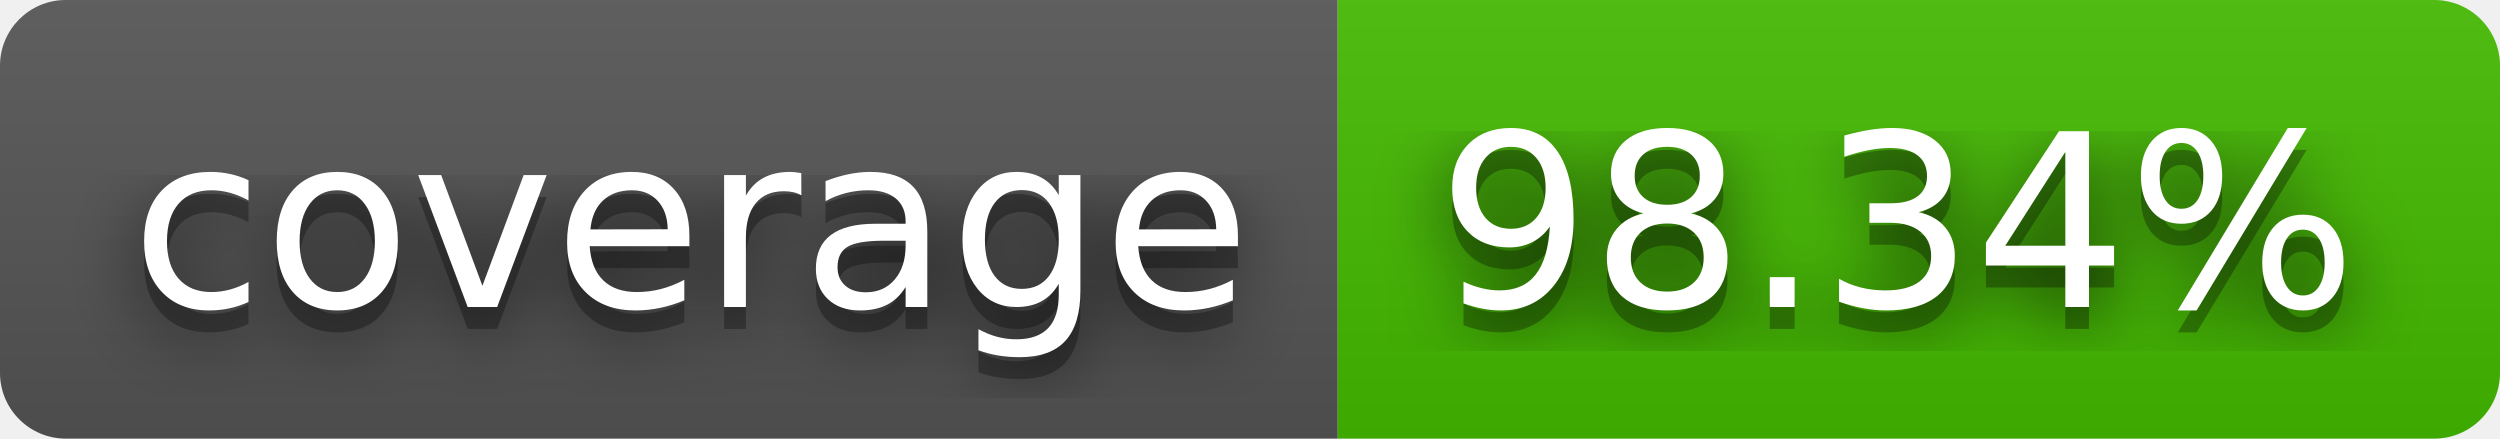
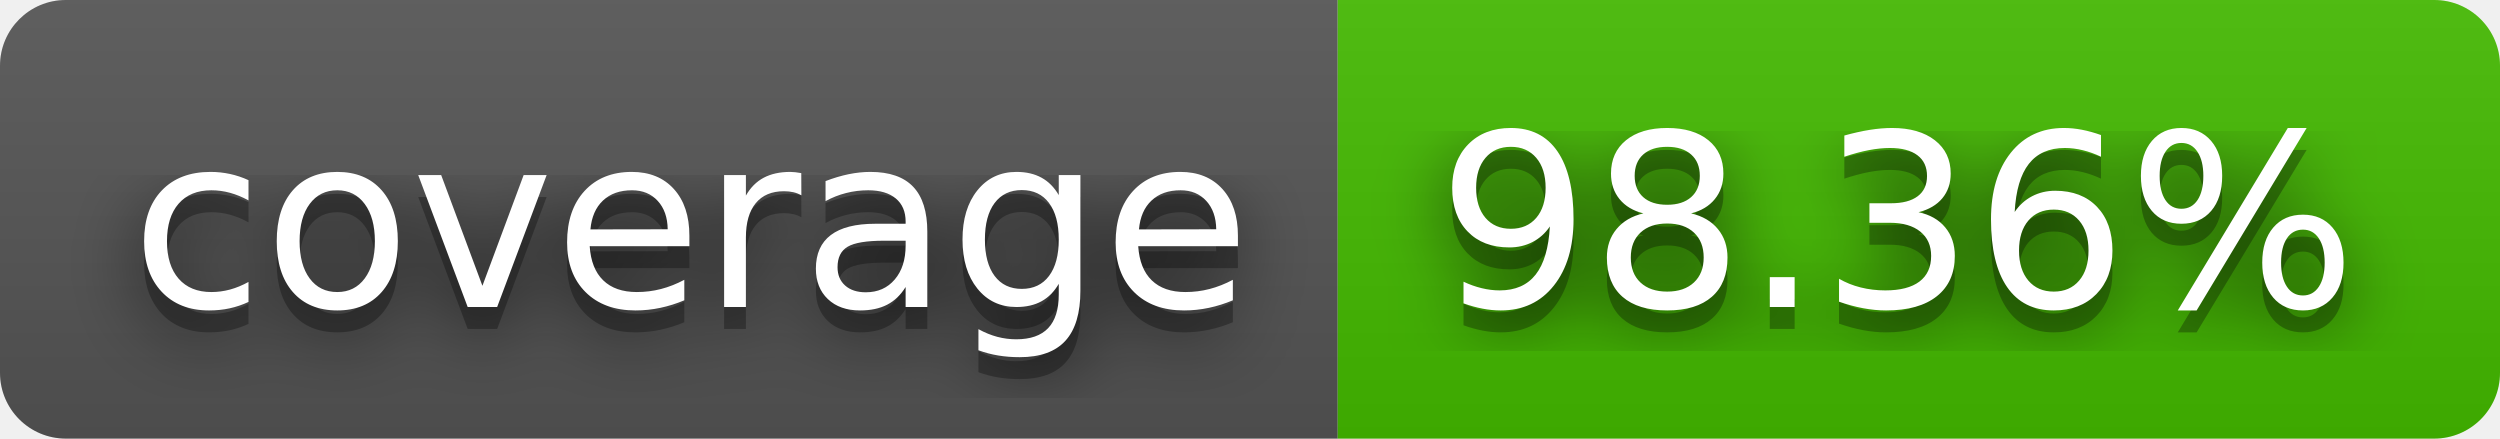
- <svg xmlns="http://www.w3.org/2000/svg" width="114" height="20" role="img" aria-label="coverage: 98.34%">
+ <svg xmlns="http://www.w3.org/2000/svg" width="114" height="20" role="img" aria-label="coverage: 98.36%">
  <filter id="blur">
    <feGaussianBlur stdDeviation="16" />
  </filter>
  <linearGradient id="s" x2="0" y2="100%">
    <stop offset="0" stop-color="#bbb" stop-opacity=".1" />
    <stop offset="1" stop-opacity=".1" />
  </linearGradient>
  <clipPath id="r">
    <rect width="114" height="20" rx="3" />
  </clipPath>
  <g clip-path="url(#r)">
    <rect width="61" height="20" fill="#555" />
    <rect x="61" width="53" height="20" fill="#4b0" />
    <rect width="114" height="20" fill="url(#s)" />
  </g>
  <g fill="#fff" text-anchor="middle" font-family="Verdana,Geneva,DejaVu Sans,sans-serif" text-rendering="geometricPrecision" font-size="110">
    <g transform="scale(.1)">
      <g aria-hidden="true" fill="#010101">
        <text x="315" y="150" fill-opacity=".8" filter="url(#blur)" textLength="510">coverage</text>
        <text x="315" y="150" fill-opacity=".3" textLength="510">coverage</text>
      </g>
      <text x="315" y="140" textLength="510">coverage</text>
    </g>
    <g transform="scale(.1)">
      <g aria-hidden="true" fill="#010101">
-         <text x="865" y="150" fill-opacity=".8" filter="url(#blur)" textLength="430">98.34%</text>
-         <text x="865" y="150" fill-opacity=".3" textLength="430">98.34%</text>
+         <text x="865" y="150" fill-opacity=".8" filter="url(#blur)" textLength="430">98.36%</text>
+         <text x="865" y="150" fill-opacity=".3" textLength="430">98.36%</text>
      </g>
-       <text x="865" y="140" textLength="430">98.34%</text>
+       <text x="865" y="140" textLength="430">98.36%</text>
    </g>
  </g>
</svg>
